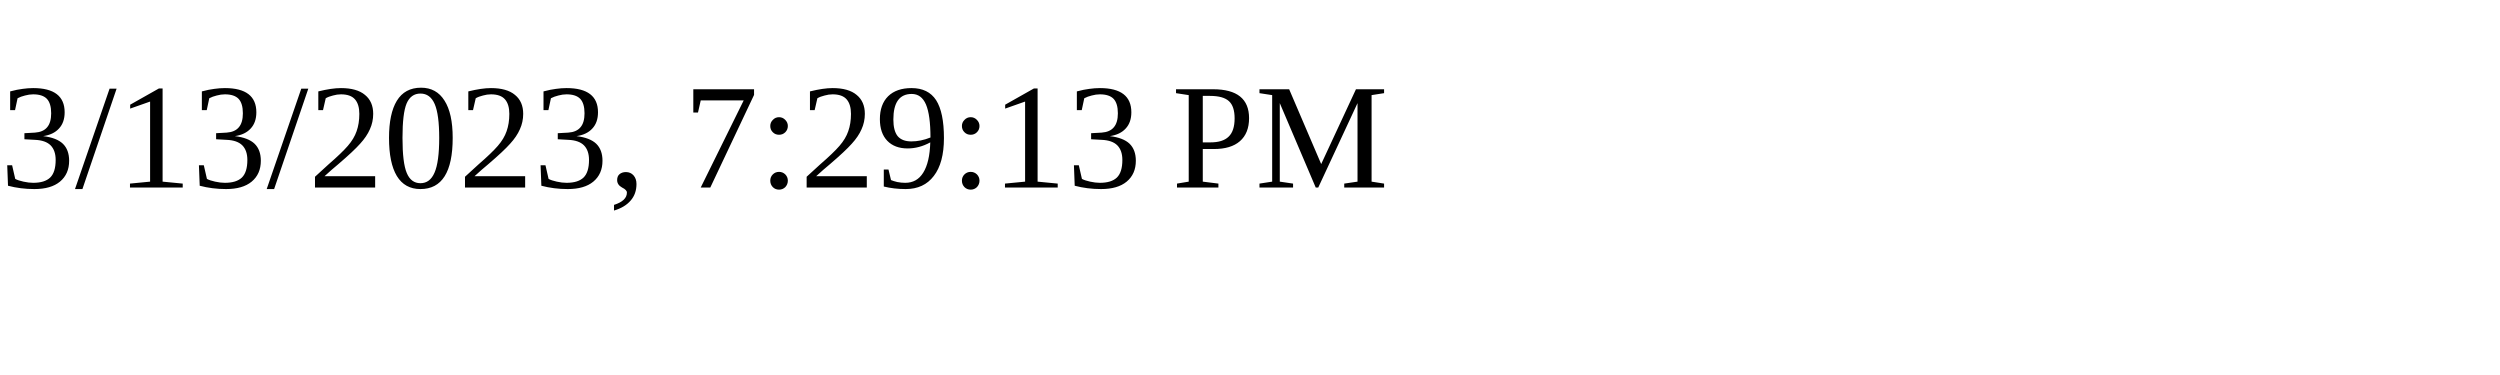
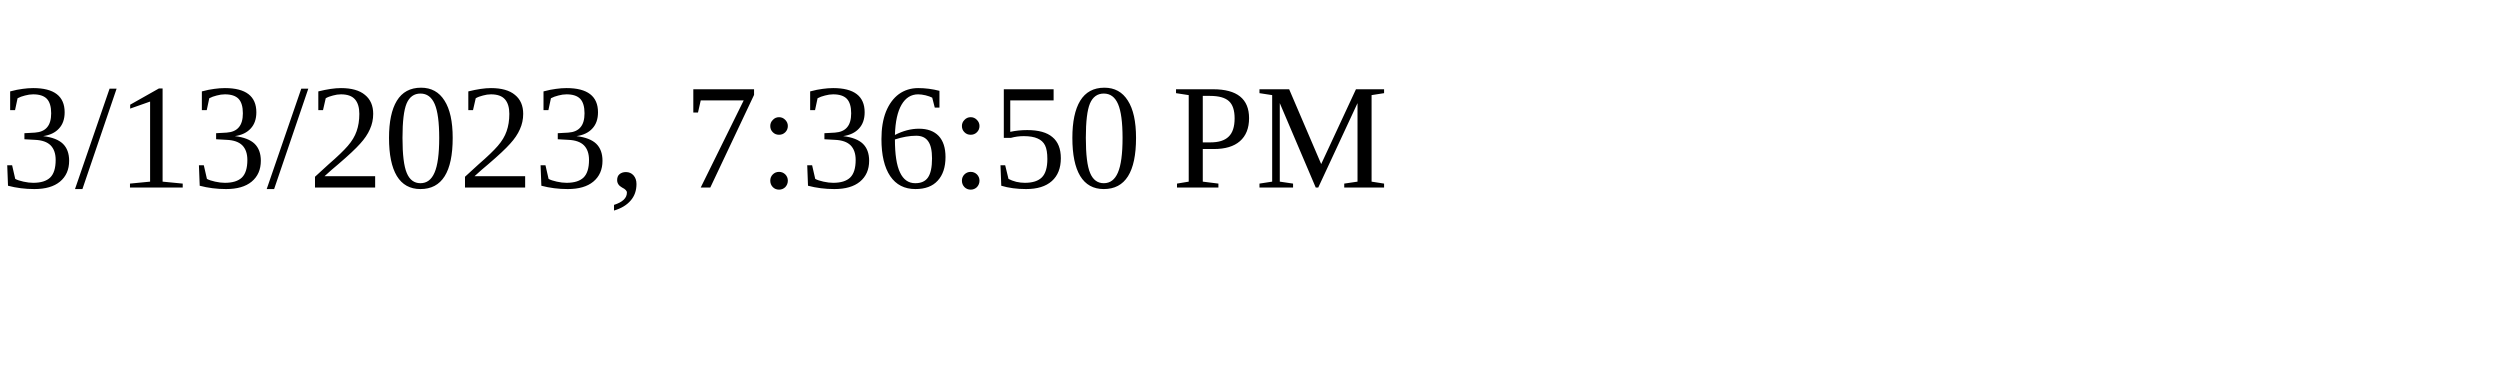
<svg xmlns="http://www.w3.org/2000/svg" height="30" width="200">
-   <text x="0" y="15">3/13/2023, 7:29:13 PM</text>
+   <text x="0" y="15">3/13/2023, 7:36:50 PM</text>
</svg>
